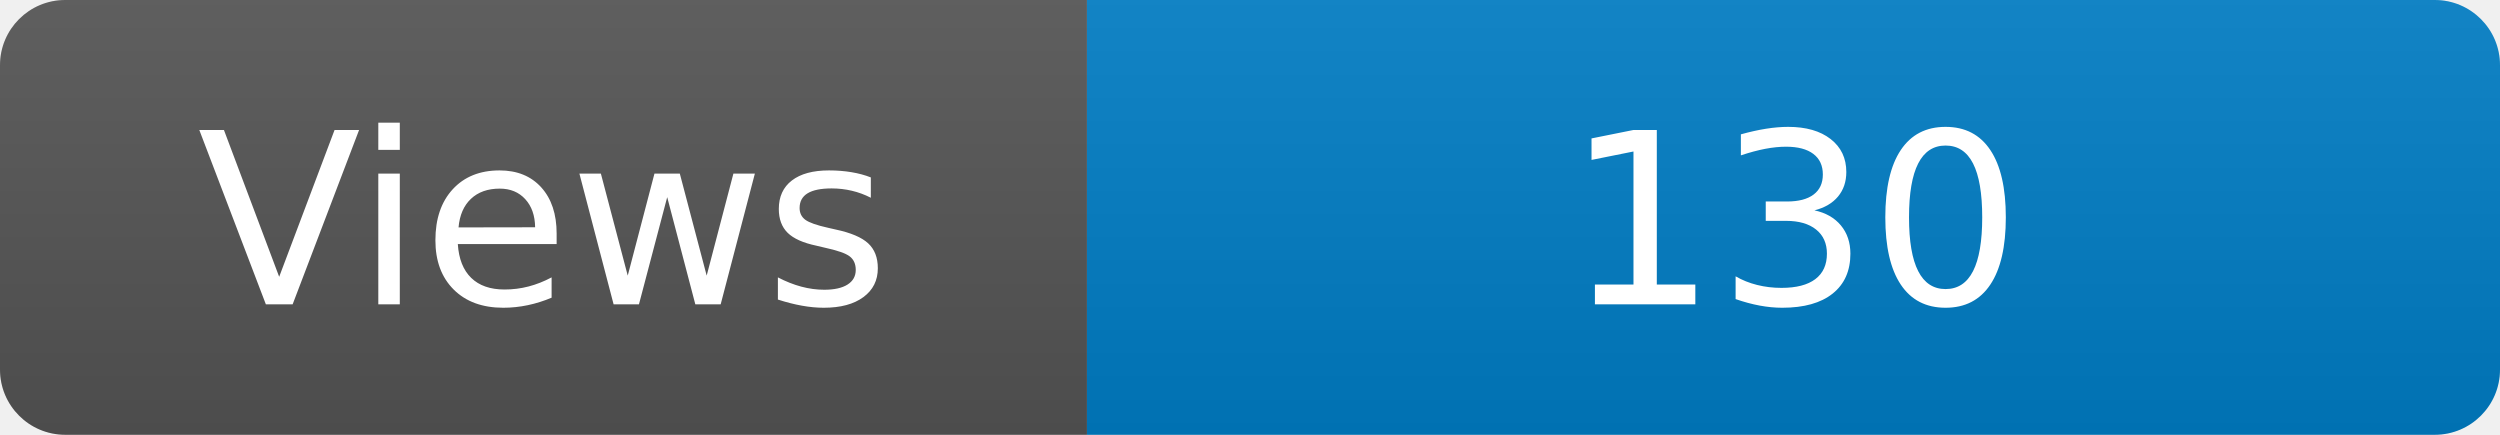
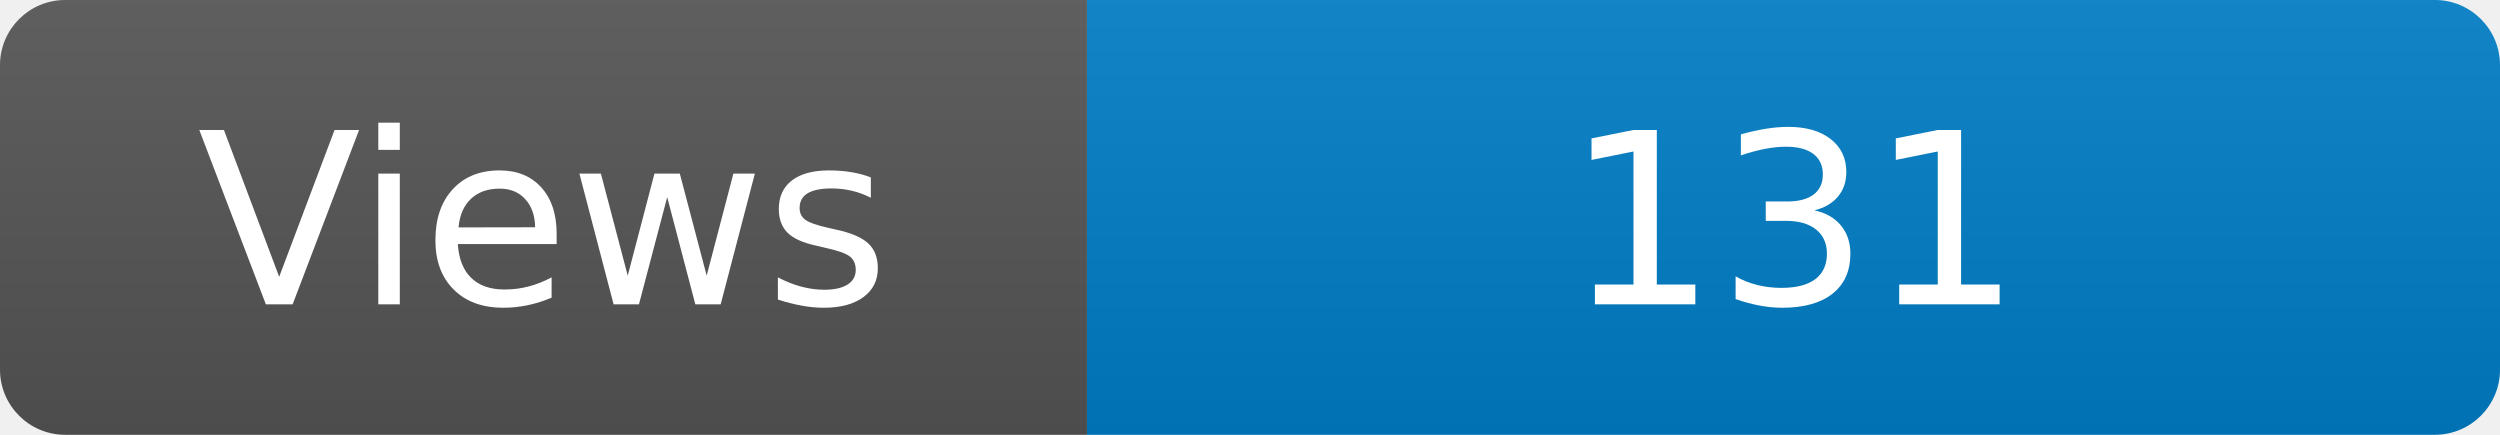
<svg xmlns="http://www.w3.org/2000/svg" width="115" height="20" role="img" aria-label="Maintained?: yes">
  <linearGradient id="s" x2="0" y2="100%">
    <stop offset="0" stop-color="#bbb" stop-opacity=".1" />
    <stop offset="1" stop-opacity=".1" />
  </linearGradient>
  <clipPath id="r">
    <rect width="115" height="20" rx="3" fill="#fff" />
  </clipPath>
  <g clip-path="url(#r)">
    <rect width="50" height="20" fill="#555" />
    <rect x="50" width="160" height="20" fill="#007ec6" />
    <rect width="115" height="20" fill="url(#s)" />
  </g>
  <g fill="#fff" text-anchor="middle" font-family="Verdana,Geneva,DejaVu Sans,sans-serif" font-size="110">
    <text x="250" y="140" transform="scale(.1)" fill="#fff">Views</text>
-     <text x="825" y="140" transform="scale(.1)" fill="#fff">130</text>
+     <text x="825" y="140" transform="scale(.1)" fill="#fff">131</text>
  </g>
</svg>
